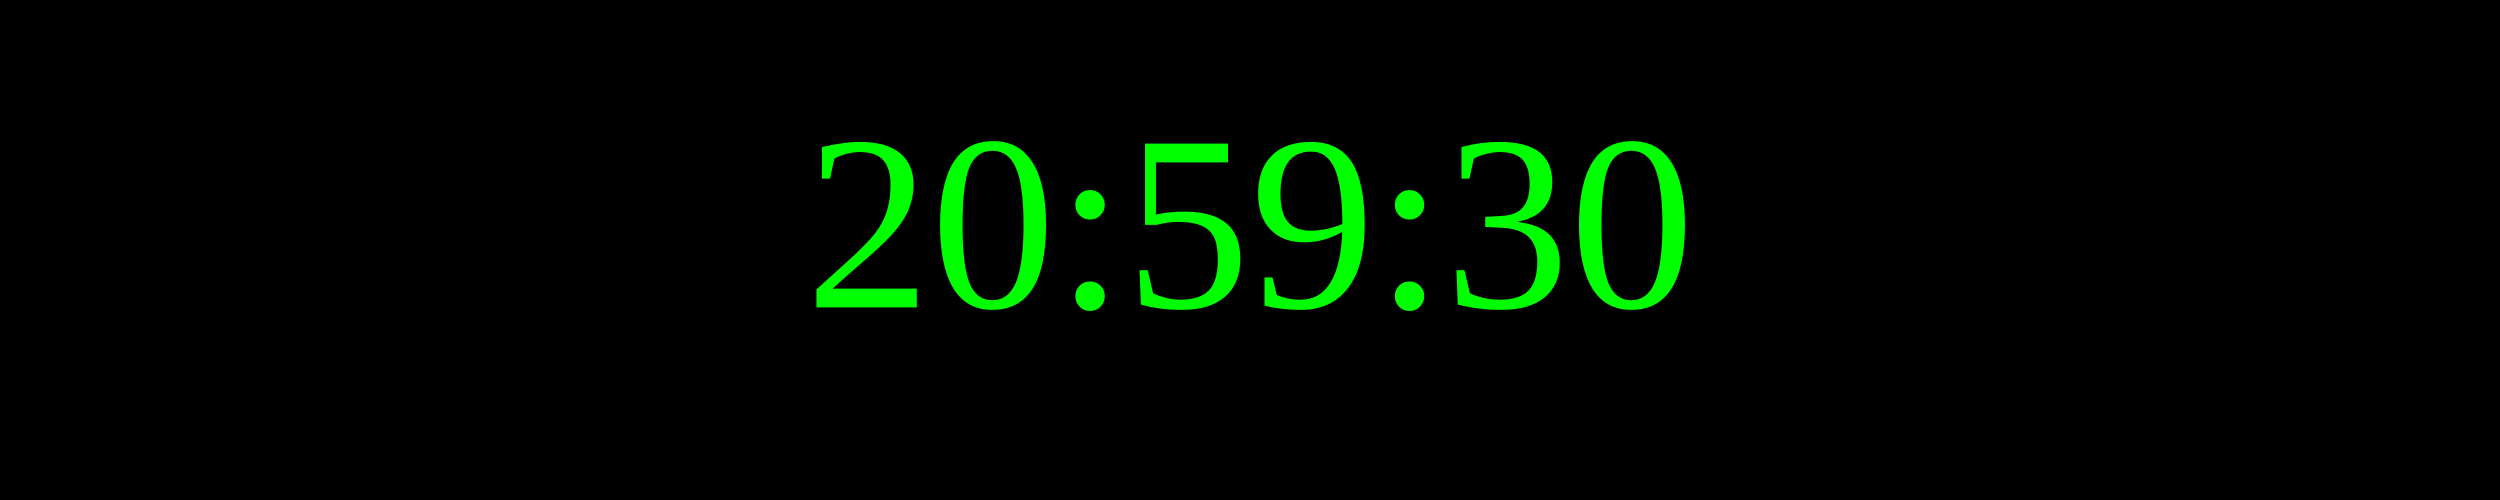
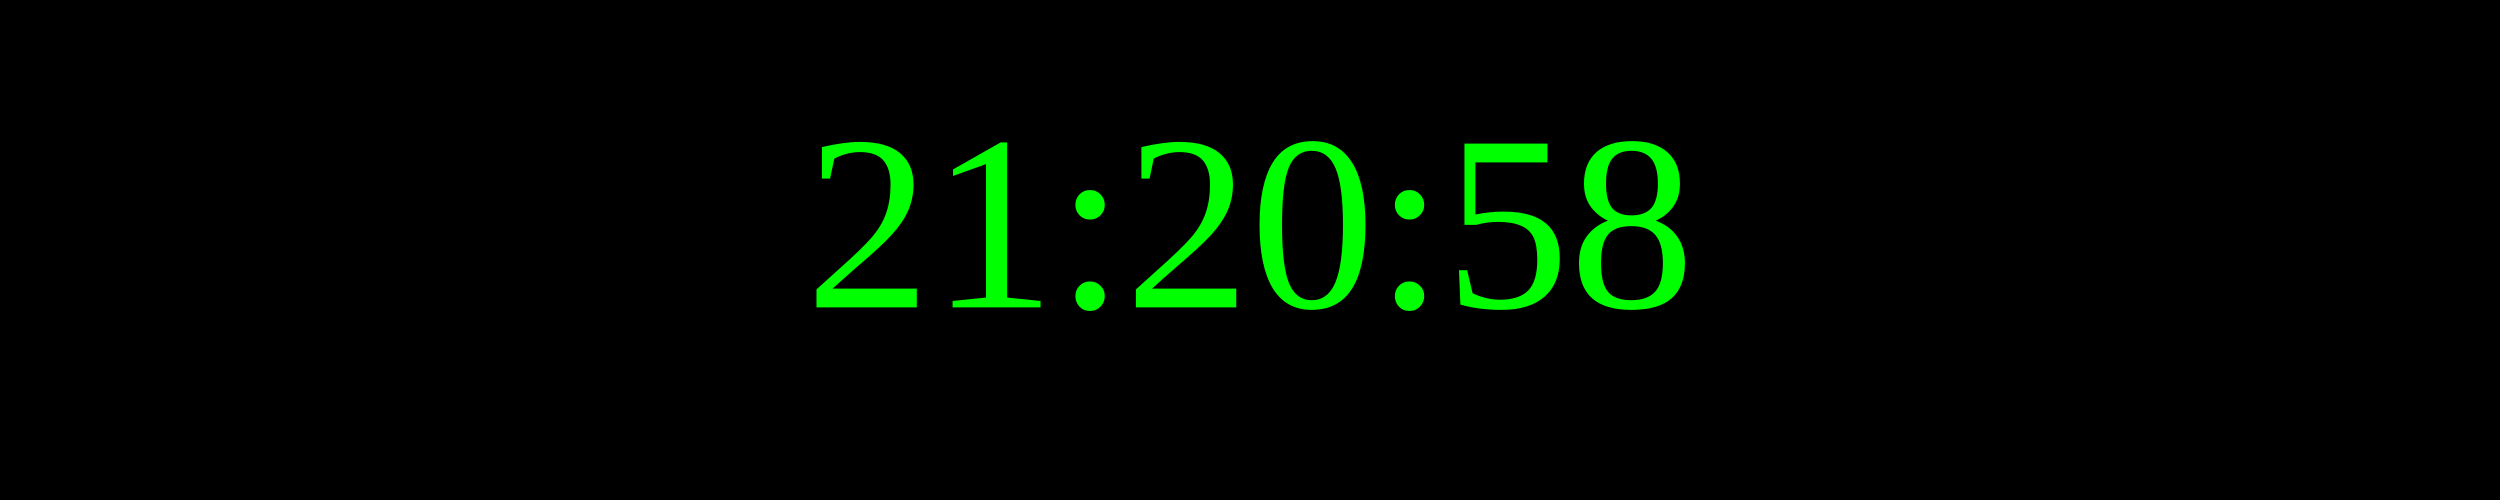
<svg xmlns="http://www.w3.org/2000/svg" width="250" height="50">
  <rect width="100%" height="100%" fill="black" />
  <text x="50%" y="50%" font-size="25" fill="lime" text-anchor="middle" dominant-baseline="middle">
- 20:59:30
+ 21:20:58
</text>
</svg>
